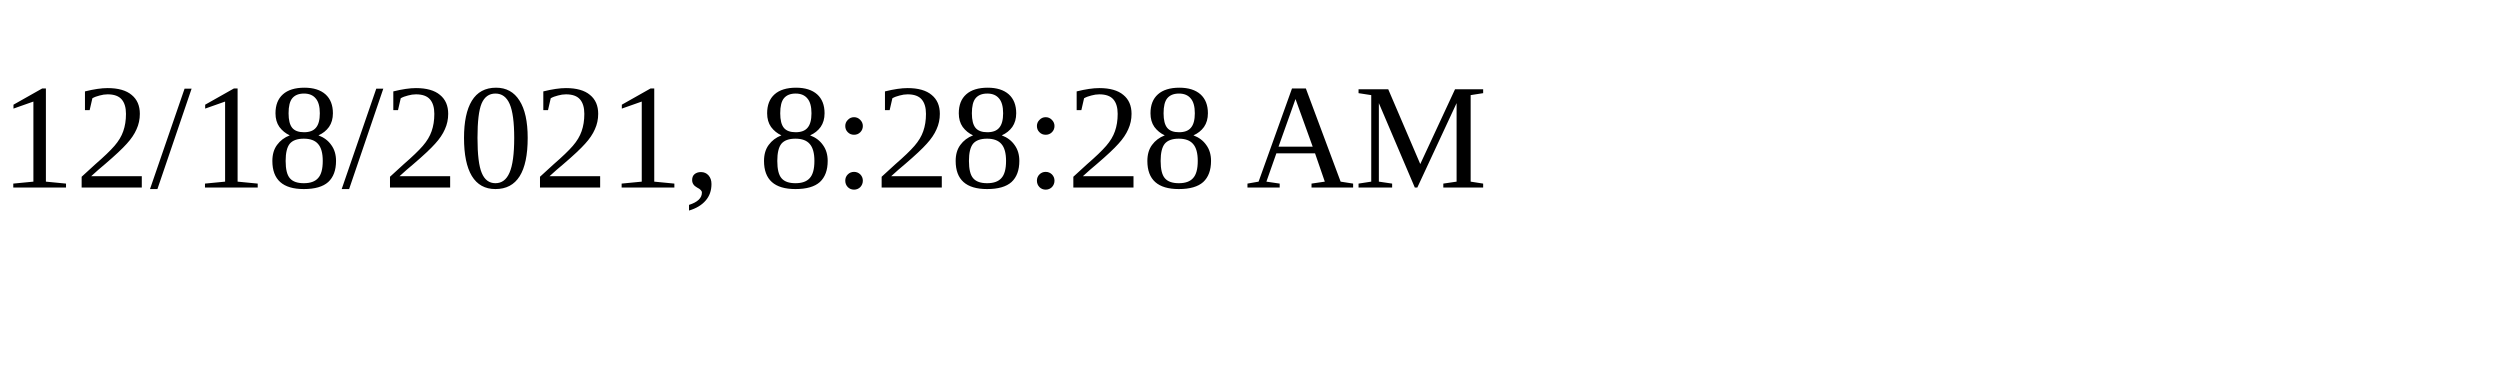
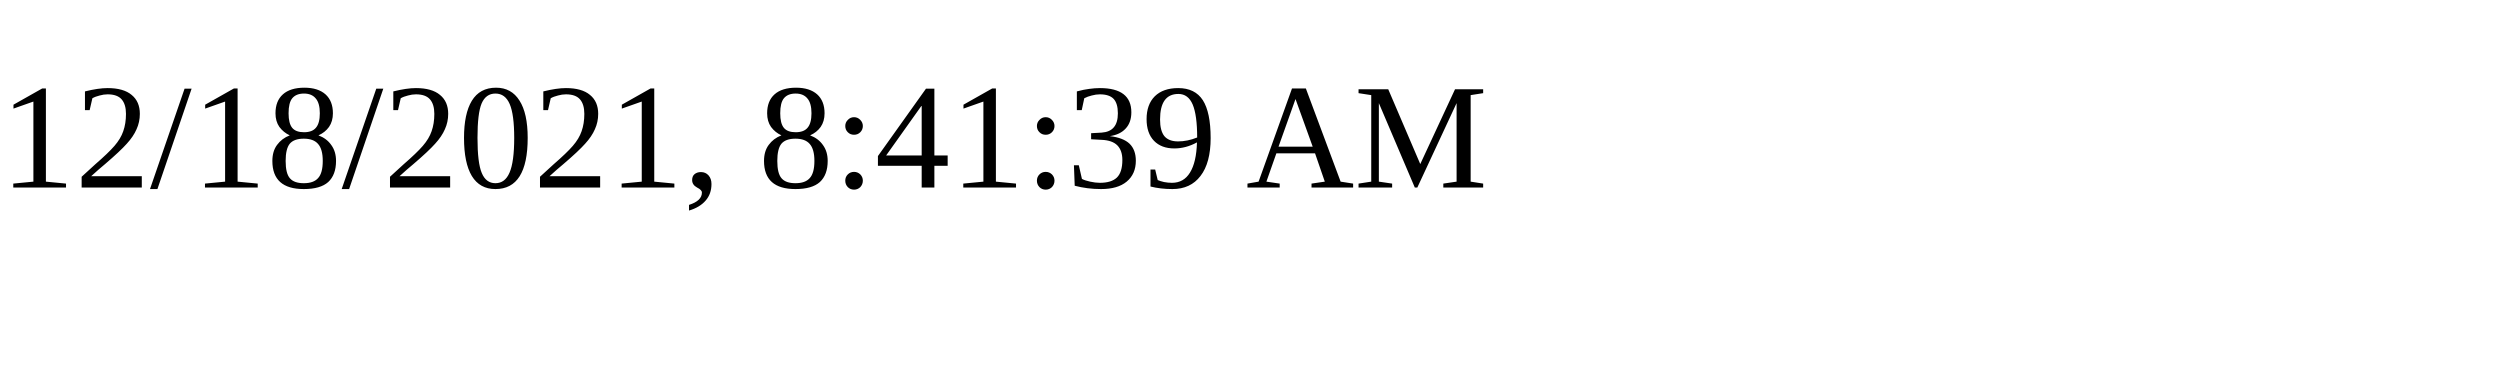
<svg xmlns="http://www.w3.org/2000/svg" height="30" width="200">
-   <text x="0" y="15">12/18/2021, 8:28:28 AM</text>
+   <text x="0" y="15">12/18/2021, 8:41:39 AM</text>
</svg>
